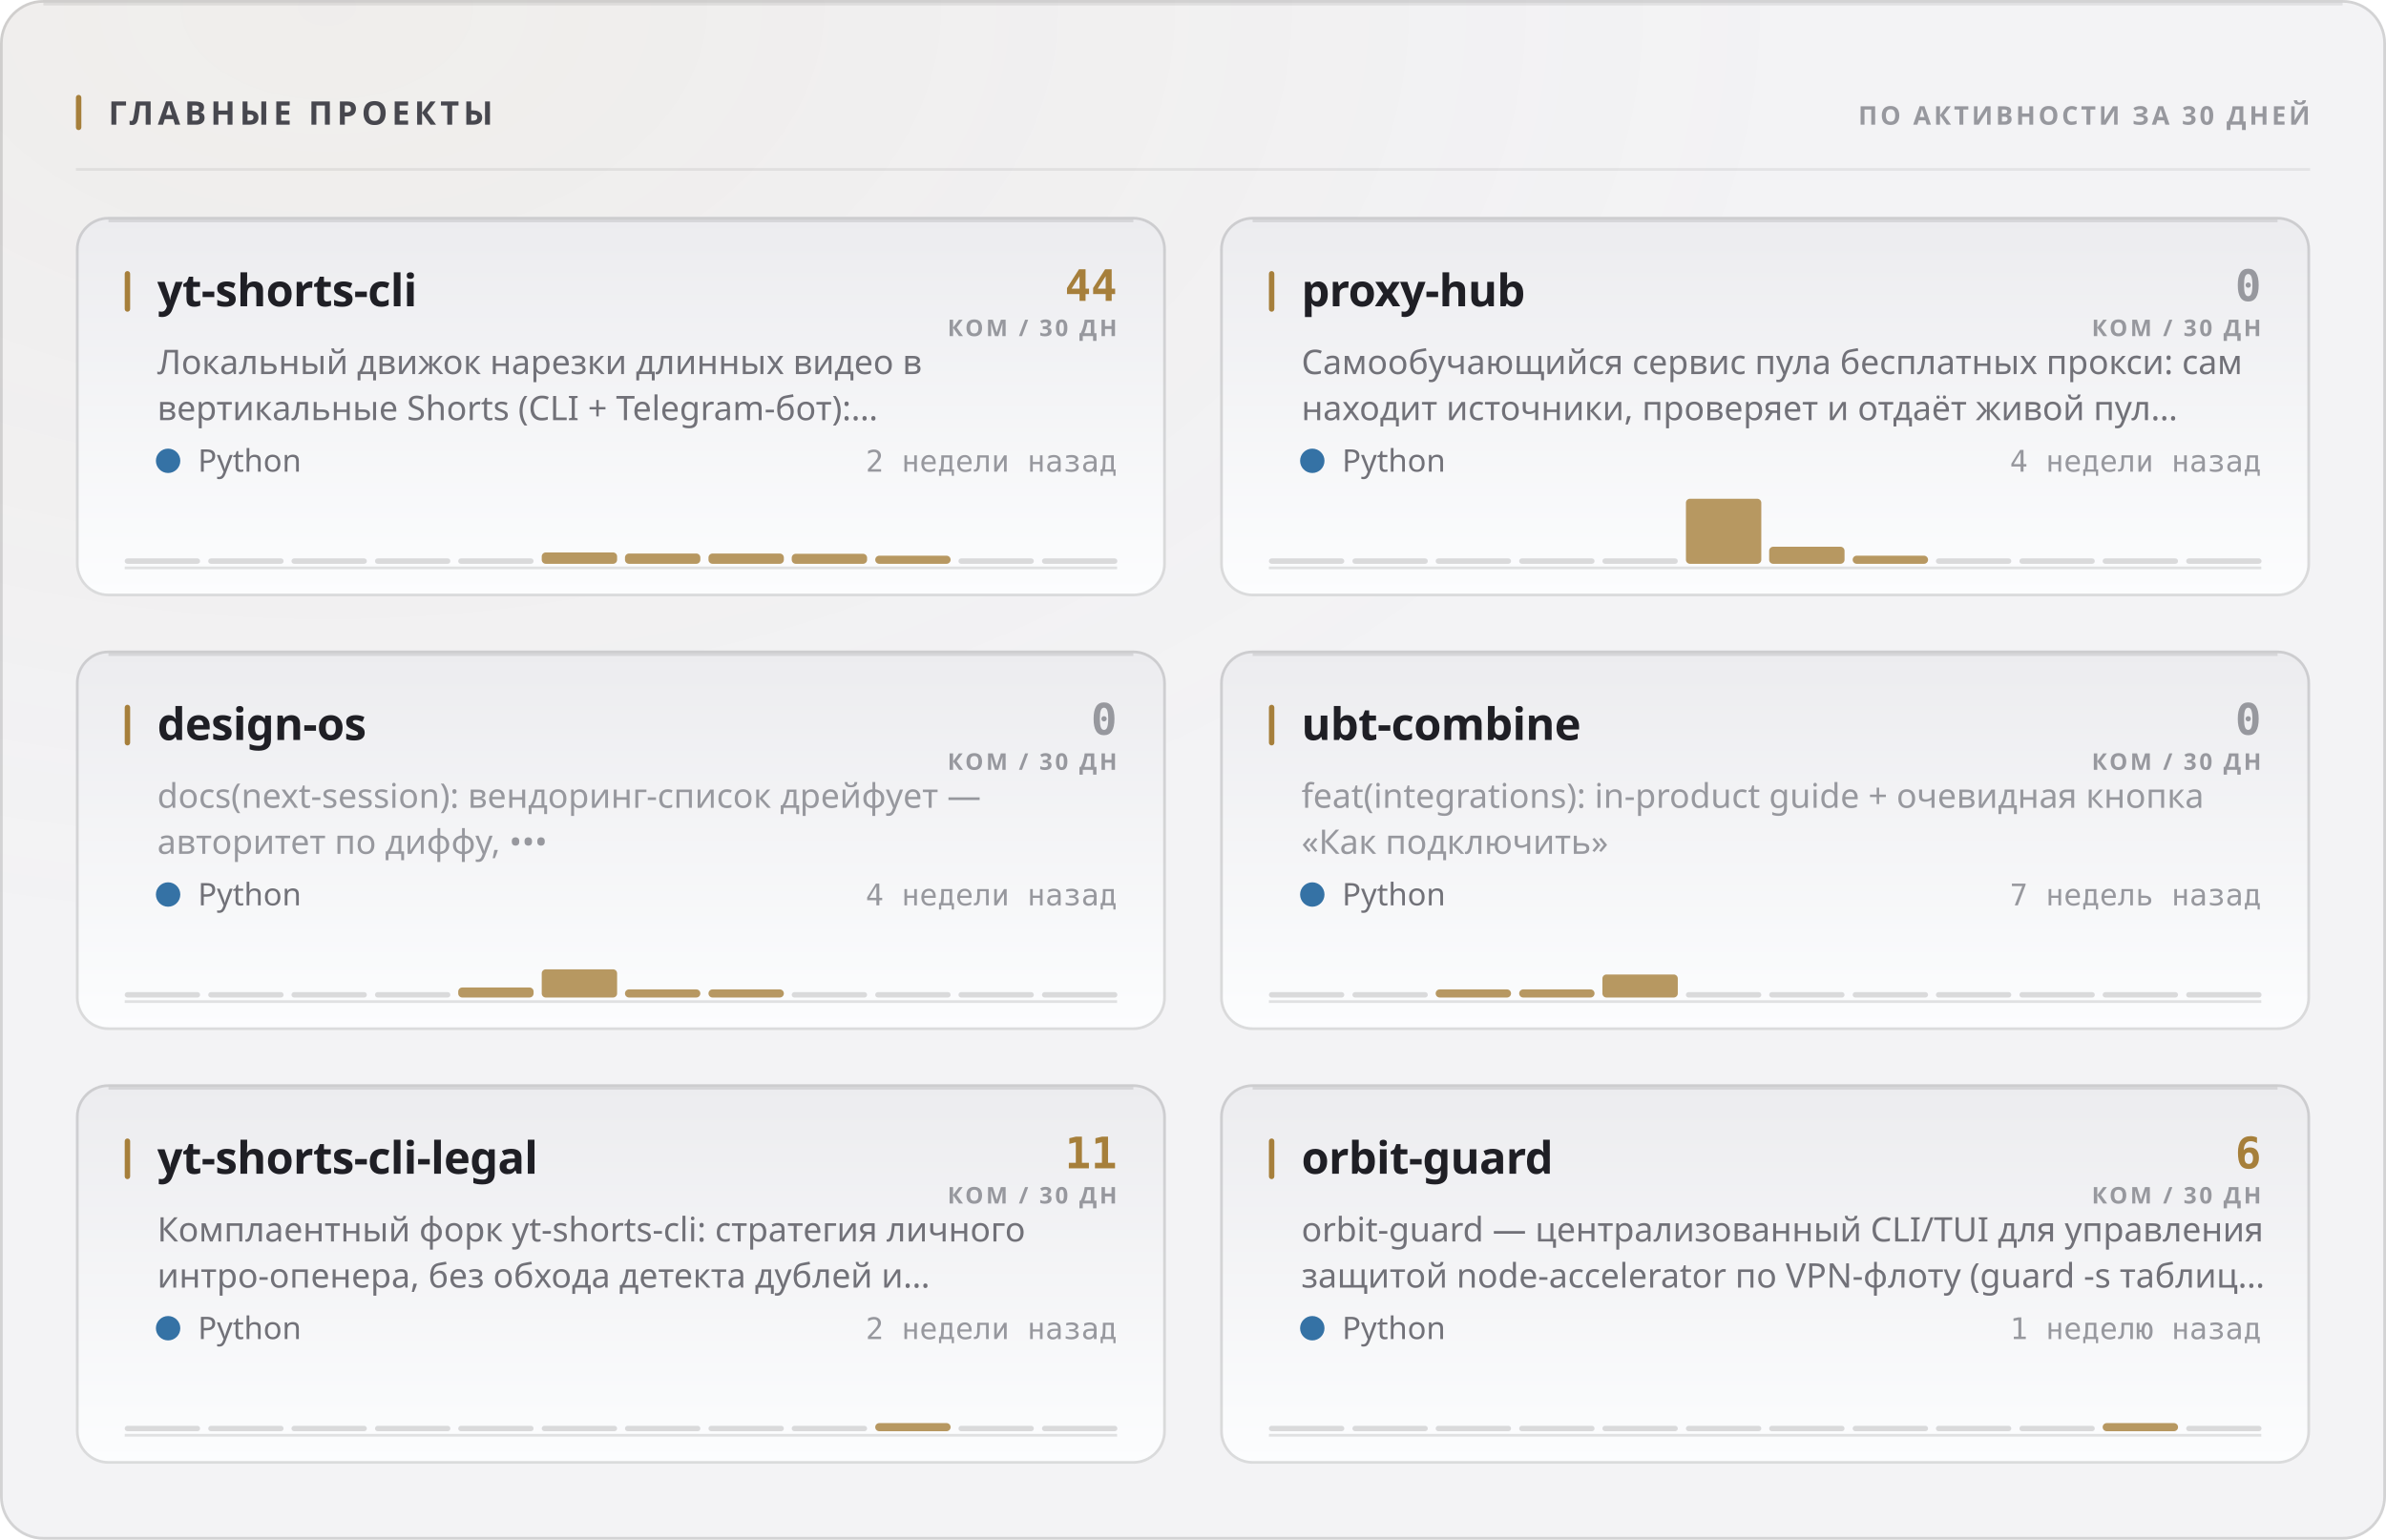
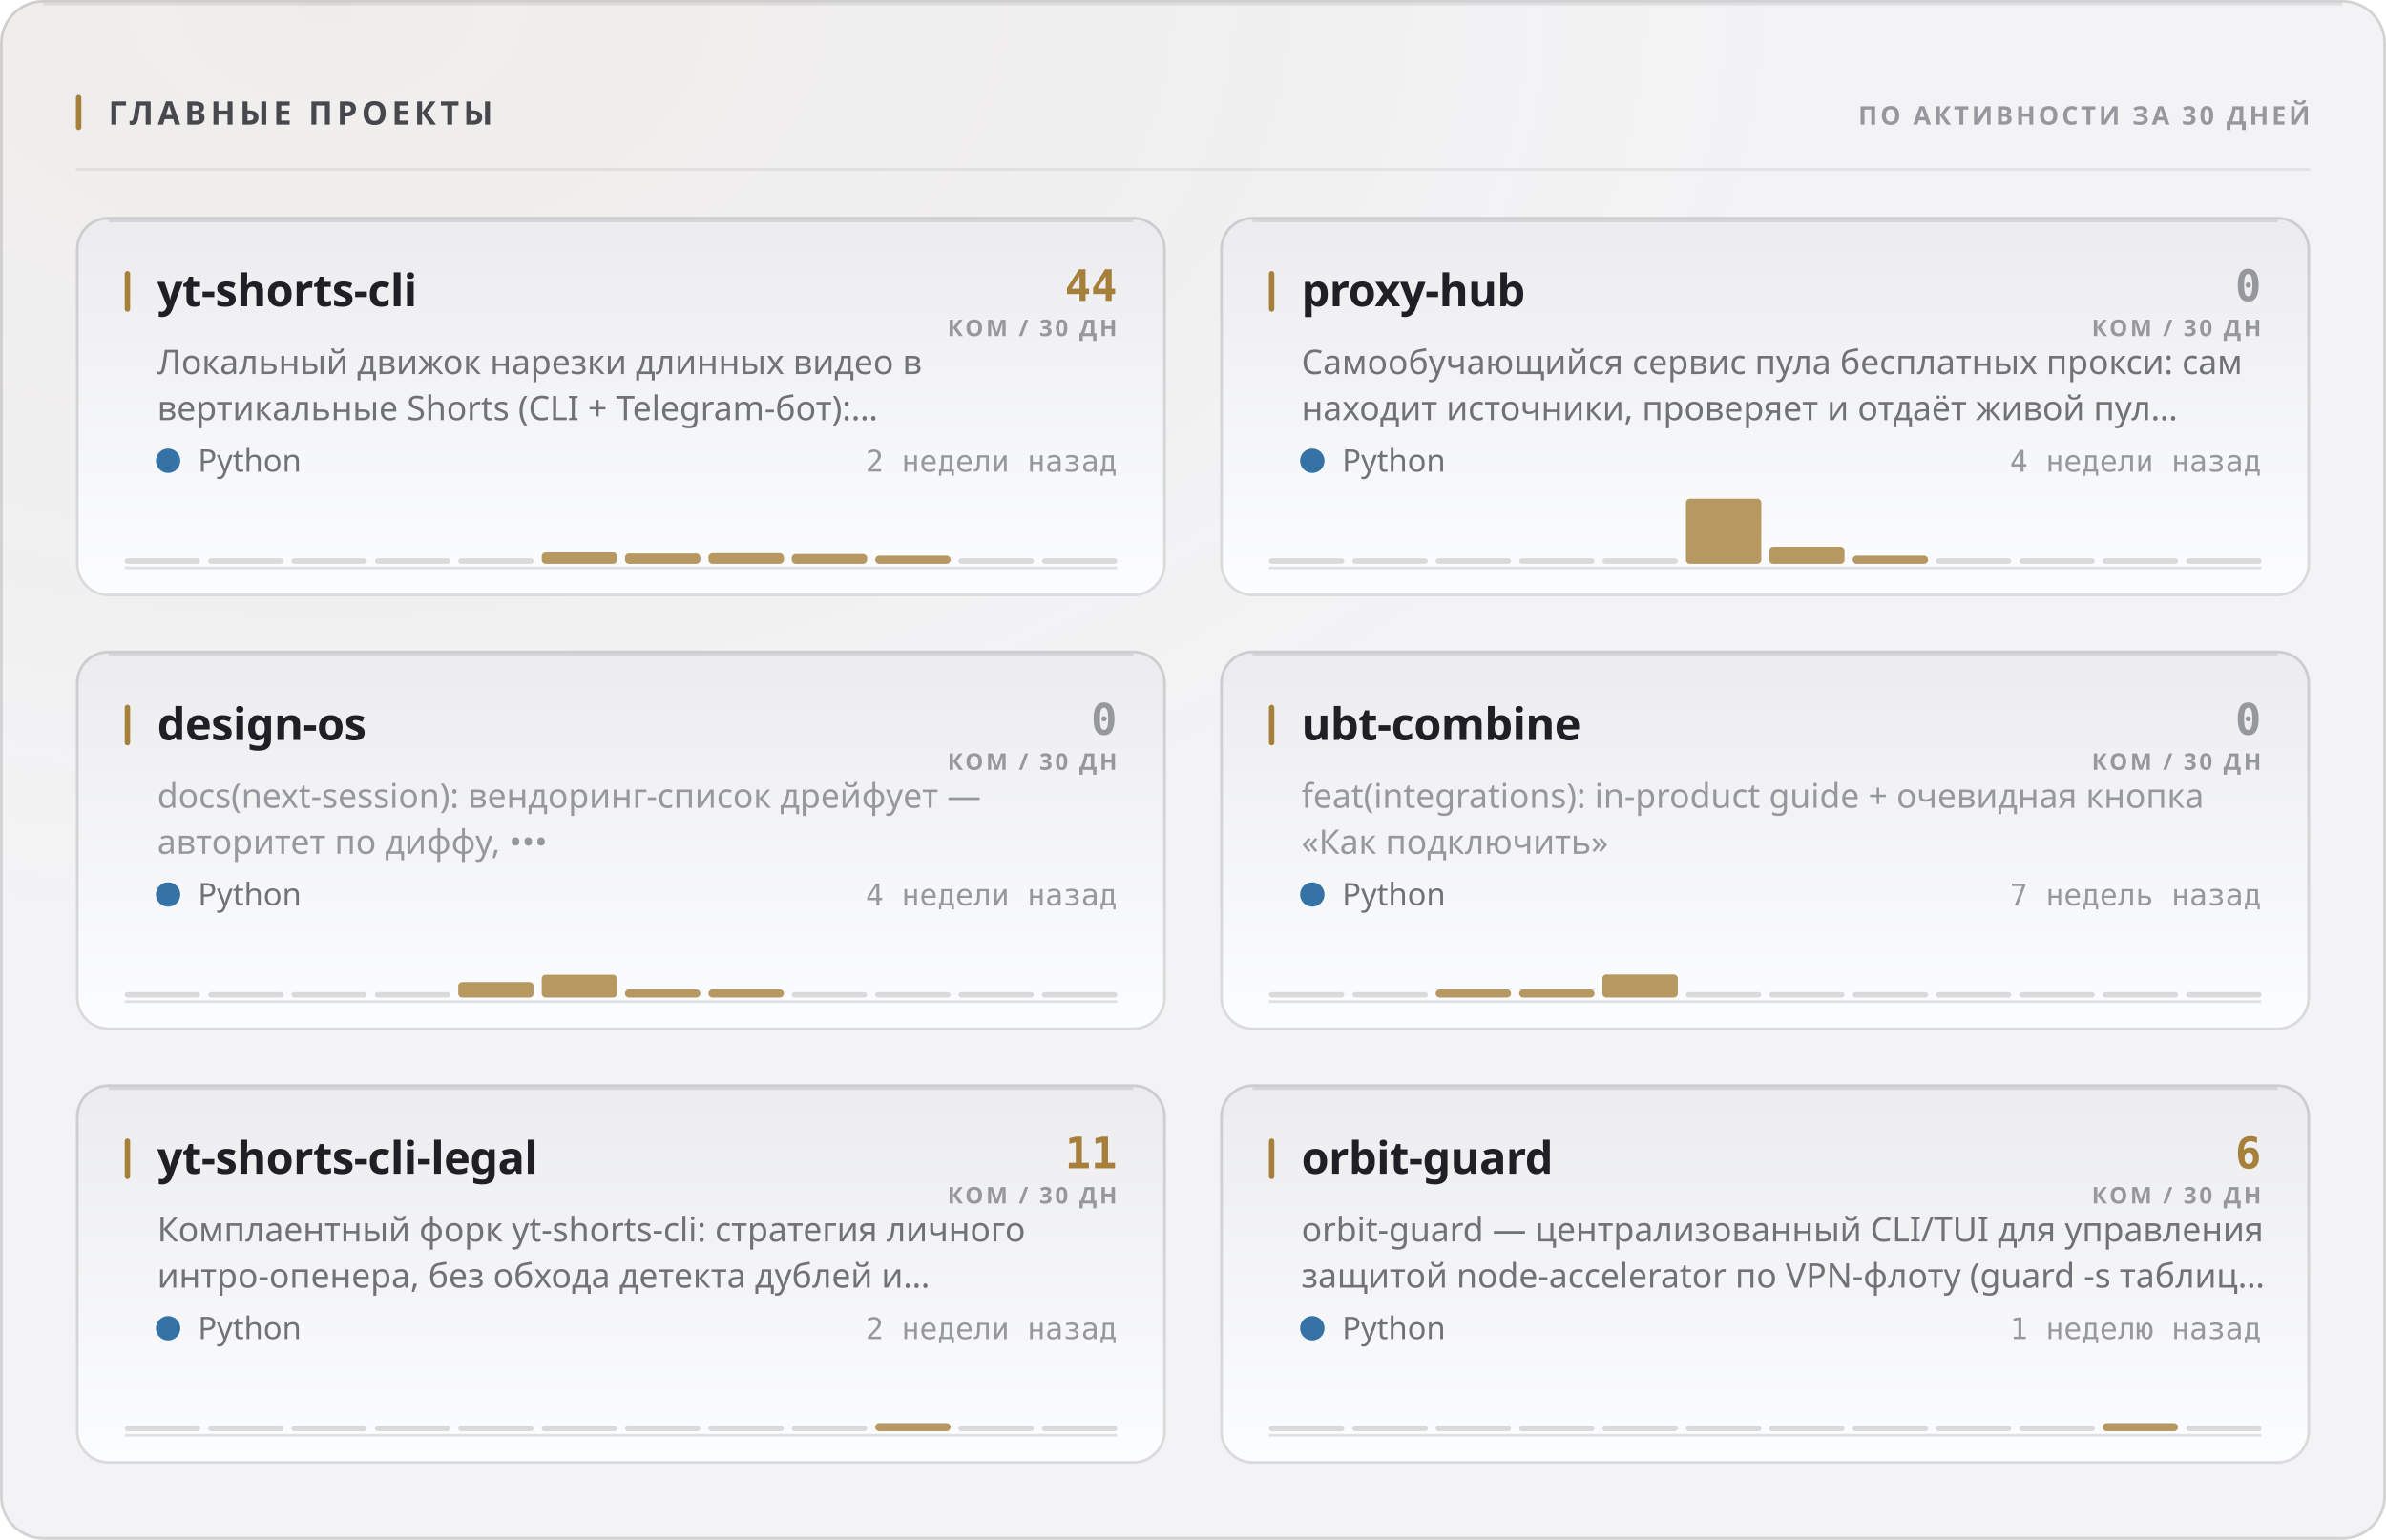
<svg xmlns="http://www.w3.org/2000/svg" width="880" height="568" viewBox="0 0 880 568" role="img">
  <style>
  text { font-family: -apple-system, BlinkMacSystemFont, 'Segoe UI', 'Noto Sans', Helvetica, Arial, sans-serif; }
  .mono { font-family: ui-monospace, 'SF Mono', 'Cascadia Mono', 'DejaVu Sans Mono', Menlo, Consolas, monospace; font-variant-numeric: tabular-nums; }
  .caps { letter-spacing: .1em; text-transform: uppercase; }

  @keyframes sheen  { from { transform: translateX(-120%); } to { transform: translateX(260%); } }
  @keyframes rise   { from { opacity: 0; transform: translateY(6px); } to { opacity: 1; transform: none; } }
  @keyframes slide  { from { opacity: 0; transform: translateX(-8px); } to { opacity: 1; transform: none; } }
  @keyframes grow   { from { transform: scaleY(0); } to { transform: scaleY(1); } }
  @keyframes widen  { from { transform: scaleX(0); } to { transform: scaleX(1); } }
  @keyframes draw   { from { stroke-dashoffset: 200; } to { stroke-dashoffset: 0; } }

  .sheen { animation: sheen 5.5s cubic-bezier(.45,0,.2,1) infinite; }
  .rise  { animation: rise .5s cubic-bezier(.16,1,.3,1) both; }
  .slide { animation: slide .42s cubic-bezier(.16,1,.3,1) both; }
  .bar   { transform-box: fill-box; transform-origin: 50% 100%;
           animation: grow .62s cubic-bezier(.16,1,.3,1) both; }
  .fill  { transform-box: fill-box; transform-origin: 0% 50%;
           animation: widen .8s cubic-bezier(.16,1,.3,1) both; }
  /* The hidden start state lives in the keyframes, never in the static rule.
     A renderer that ignores CSS animations then falls back to the FINISHED
     state — a drawn line, visible text — instead of an empty panel. */
  .spark { stroke-dasharray: 200;
           animation: draw 1.1s cubic-bezier(.16,1,.3,1) both; }

  @media (prefers-reduced-motion: reduce) {
    .sheen { animation: none; opacity: 0; }
    .rise, .slide, .bar, .fill, .spark { animation: none; opacity: 1; transform: none;
                                         stroke-dashoffset: 0; }
  }</style>
  <defs>
    <filter id="grain1" x="0" y="0" width="100%" height="100%">
      <feTurbulence type="fractalNoise" baseFrequency="0.82" numOctaves="3" stitchTiles="stitch" />
      <feColorMatrix type="saturate" values="0" />
    </filter>
    <radialGradient id="wash2" cx="14%" cy="0%" r="62%">
      <stop offset="0%" stop-color="#a67f3b" stop-opacity="0.05" />
      <stop offset="100%" stop-color="#a67f3b" stop-opacity="0" />
    </radialGradient>
    <linearGradient id="cardfill3" x1="0" y1="0" x2="0" y2="1">
      <stop offset="0%" stop-color="#ececef" />
      <stop offset="100%" stop-color="#fcfdfe" />
    </linearGradient>
    <linearGradient id="cardfill4" x1="0" y1="0" x2="0" y2="1">
      <stop offset="0%" stop-color="#ececef" />
      <stop offset="100%" stop-color="#fcfdfe" />
    </linearGradient>
    <linearGradient id="cardfill5" x1="0" y1="0" x2="0" y2="1">
      <stop offset="0%" stop-color="#ececef" />
      <stop offset="100%" stop-color="#fcfdfe" />
    </linearGradient>
    <linearGradient id="cardfill6" x1="0" y1="0" x2="0" y2="1">
      <stop offset="0%" stop-color="#ececef" />
      <stop offset="100%" stop-color="#fcfdfe" />
    </linearGradient>
    <linearGradient id="cardfill7" x1="0" y1="0" x2="0" y2="1">
      <stop offset="0%" stop-color="#ececef" />
      <stop offset="100%" stop-color="#fcfdfe" />
    </linearGradient>
    <linearGradient id="cardfill8" x1="0" y1="0" x2="0" y2="1">
      <stop offset="0%" stop-color="#ececef" />
      <stop offset="100%" stop-color="#fcfdfe" />
    </linearGradient>
  </defs>
  <rect width="880" height="568" rx="16" fill="#f3f3f5" />
  <rect width="880" height="568" rx="16" fill="url(#wash2)" />
  <rect width="880" height="568" rx="16" filter="url(#grain1)" opacity="0.035" style="mix-blend-mode:overlay" />
  <rect x=".5" y=".5" width="879" height="567" rx="15.5" fill="none" stroke="rgba(10,10,12,0.14)" />
  <path d="M16 1.5 H864" stroke="rgba(10,10,12,0.08)" stroke-width="1" fill="none" />
  <rect x="28" y="35" width="2" height="13" rx="1" fill="#a67f3b" />
  <text x="40" y="46" font-size="12" font-weight="700" fill="#47474e" letter-spacing="0.13em">ГЛАВНЫЕ ПРОЕКТЫ</text>
  <text x="852" y="46" font-size="9.5" font-weight="600" fill="#97989e" text-anchor="end" letter-spacing="0.11em">ПО АКТИВНОСТИ ЗА 30 ДНЕЙ</text>
  <path d="M28 62.5 H852" stroke="rgba(10,10,12,0.07)" stroke-width="1" />
  <g class="rise" opacity="1" style="">
    <rect x="28" y="80" width="402" height="140" rx="12" fill="url(#cardfill3)" />
    <rect x="28.5" y="80.5" width="401" height="139" rx="11.5" fill="none" stroke="rgba(10,10,12,0.14)" />
    <path d="M40 81.5 H418" stroke="rgba(10,10,12,0.1)" stroke-width="1" fill="none" />
    <rect x="46" y="100" width="2" height="15" rx="1" fill="#a67f3b" />
    <text x="58" y="113" font-size="16.5" font-weight="700" fill="#1f1f25" letter-spacing="-0.01em">yt-shorts-cli</text>
    <text x="412" y="111" font-size="16" font-weight="700" fill="#a67f3b" text-anchor="end" class="mono">44</text>
    <text x="412" y="124" font-size="8.5" font-weight="600" fill="#97989e" text-anchor="end" letter-spacing="0.11em">КОМ / 30 ДН</text>
    <text x="58" y="138" font-size="12.5" font-weight="400" fill="#717178">Локальный движок нарезки длинных видео в</text>
    <text x="58" y="155" font-size="12.5" font-weight="400" fill="#717178">вертикальные Shorts (CLI + Telegram-бот):…</text>
    <circle cx="62" cy="170" r="4.5" fill="#3572A5" />
    <text x="73" y="174" font-size="11.5" font-weight="400" fill="#717178">Python</text>
    <text x="412" y="174" font-size="11" font-weight="400" fill="#97989e" text-anchor="end" class="mono">2 недели назад</text>
    <path d="M46 209.5 H412" stroke="rgba(10,10,12,0.112)" stroke-width="1" />
    <g class="bar" style="animation-delay:0.18s">
      <rect x="46.0" y="206.0" width="27.8" height="2" rx="1" fill="rgba(10,10,12,0.14)" />
      <rect x="76.8" y="206.0" width="27.8" height="2" rx="1" fill="rgba(10,10,12,0.14)" />
      <rect x="107.5" y="206.0" width="27.8" height="2" rx="1" fill="rgba(10,10,12,0.14)" />
      <rect x="138.3" y="206.0" width="27.8" height="2" rx="1" fill="rgba(10,10,12,0.14)" />
      <rect x="169.0" y="206.0" width="27.8" height="2" rx="1" fill="rgba(10,10,12,0.14)" />
      <rect x="199.8" y="203.8" width="27.8" height="4.2" rx="1.5" fill="#a67f3b" opacity="0.8" />
      <rect x="230.5" y="204.2" width="27.8" height="3.8" rx="1.5" fill="#a67f3b" opacity="0.8" />
-       <rect x="261.3" y="204.2" width="27.8" height="3.8" rx="1.5" fill="#a67f3b" opacity="0.8" />
-       <rect x="292.0" y="204.3" width="27.8" height="3.7" rx="1.5" fill="#a67f3b" opacity="0.8" />
+       <rect x="261.3" y="204.1" width="27.8" height="3.9" rx="1.5" fill="#a67f3b" opacity="0.8" />
+       <rect x="292.0" y="204.4" width="27.8" height="3.6" rx="1.5" fill="#a67f3b" opacity="0.8" />
      <rect x="322.8" y="205.0" width="27.8" height="3.0" rx="1.5" fill="#a67f3b" opacity="0.8" />
      <rect x="353.5" y="206.0" width="27.8" height="2" rx="1" fill="rgba(10,10,12,0.14)" />
      <rect x="384.3" y="206.0" width="27.8" height="2" rx="1" fill="rgba(10,10,12,0.14)" />
    </g>
  </g>
  <g class="rise" opacity="1" style=" animation-delay:0.055s;">
    <rect x="450" y="80" width="402" height="140" rx="12" fill="url(#cardfill4)" />
    <rect x="450.5" y="80.5" width="401" height="139" rx="11.5" fill="none" stroke="rgba(10,10,12,0.14)" />
    <path d="M462 81.5 H840" stroke="rgba(10,10,12,0.1)" stroke-width="1" fill="none" />
    <rect x="468" y="100" width="2" height="15" rx="1" fill="#a67f3b" />
    <text x="480" y="113" font-size="16.5" font-weight="700" fill="#1f1f25" letter-spacing="-0.01em">proxy-hub</text>
    <text x="834" y="111" font-size="16" font-weight="700" fill="#97989e" text-anchor="end" class="mono">0</text>
    <text x="834" y="124" font-size="8.5" font-weight="600" fill="#97989e" text-anchor="end" letter-spacing="0.11em">КОМ / 30 ДН</text>
    <text x="480" y="138" font-size="12.5" font-weight="400" fill="#717178">Самообучающийся сервис пула бесплатных прокси: сам</text>
    <text x="480" y="155" font-size="12.5" font-weight="400" fill="#717178">находит источники, проверяет и отдаёт живой пул…</text>
    <circle cx="484" cy="170" r="4.5" fill="#3572A5" />
    <text x="495" y="174" font-size="11.5" font-weight="400" fill="#717178">Python</text>
    <text x="834" y="174" font-size="11" font-weight="400" fill="#97989e" text-anchor="end" class="mono">4 недели назад</text>
    <path d="M468 209.5 H834" stroke="rgba(10,10,12,0.112)" stroke-width="1" />
    <g class="bar" style="animation-delay:0.24s">
      <rect x="468.0" y="206.0" width="27.8" height="2" rx="1" fill="rgba(10,10,12,0.14)" />
      <rect x="498.8" y="206.0" width="27.8" height="2" rx="1" fill="rgba(10,10,12,0.14)" />
      <rect x="529.5" y="206.0" width="27.8" height="2" rx="1" fill="rgba(10,10,12,0.14)" />
      <rect x="560.3" y="206.0" width="27.8" height="2" rx="1" fill="rgba(10,10,12,0.14)" />
      <rect x="591.0" y="206.0" width="27.8" height="2" rx="1" fill="rgba(10,10,12,0.14)" />
      <rect x="621.8" y="184.0" width="27.8" height="24.0" rx="1.5" fill="#a67f3b" opacity="0.8" />
      <rect x="652.5" y="201.7" width="27.8" height="6.3" rx="1.5" fill="#a67f3b" opacity="0.8" />
      <rect x="683.3" y="205.0" width="27.8" height="3.0" rx="1.5" fill="#a67f3b" opacity="0.8" />
      <rect x="714.0" y="206.0" width="27.8" height="2" rx="1" fill="rgba(10,10,12,0.14)" />
      <rect x="744.8" y="206.0" width="27.8" height="2" rx="1" fill="rgba(10,10,12,0.14)" />
      <rect x="775.5" y="206.0" width="27.8" height="2" rx="1" fill="rgba(10,10,12,0.14)" />
      <rect x="806.3" y="206.0" width="27.8" height="2" rx="1" fill="rgba(10,10,12,0.14)" />
    </g>
  </g>
  <g class="rise" opacity="1" style=" animation-delay:0.110s;">
    <rect x="28" y="240" width="402" height="140" rx="12" fill="url(#cardfill5)" />
    <rect x="28.5" y="240.5" width="401" height="139" rx="11.5" fill="none" stroke="rgba(10,10,12,0.14)" />
    <path d="M40 241.5 H418" stroke="rgba(10,10,12,0.1)" stroke-width="1" fill="none" />
    <rect x="46" y="260" width="2" height="15" rx="1" fill="#a67f3b" />
    <text x="58" y="273" font-size="16.5" font-weight="700" fill="#1f1f25" letter-spacing="-0.01em">design-os</text>
    <text x="412" y="271" font-size="16" font-weight="700" fill="#97989e" text-anchor="end" class="mono">0</text>
    <text x="412" y="284" font-size="8.5" font-weight="600" fill="#97989e" text-anchor="end" letter-spacing="0.11em">КОМ / 30 ДН</text>
    <text x="58" y="298" font-size="12.5" font-weight="400" fill="#97989e">docs(next-session): вендоринг-список дрейфует —</text>
    <text x="58" y="315" font-size="12.5" font-weight="400" fill="#97989e">авторитет по диффу, •••</text>
    <circle cx="62" cy="330" r="4.5" fill="#3572A5" />
    <text x="73" y="334" font-size="11.5" font-weight="400" fill="#717178">Python</text>
    <text x="412" y="334" font-size="11" font-weight="400" fill="#97989e" text-anchor="end" class="mono">4 недели назад</text>
    <path d="M46 369.5 H412" stroke="rgba(10,10,12,0.112)" stroke-width="1" />
    <g class="bar" style="animation-delay:0.3s">
      <rect x="46.0" y="366.0" width="27.8" height="2" rx="1" fill="rgba(10,10,12,0.14)" />
      <rect x="76.8" y="366.0" width="27.8" height="2" rx="1" fill="rgba(10,10,12,0.14)" />
      <rect x="107.5" y="366.0" width="27.8" height="2" rx="1" fill="rgba(10,10,12,0.14)" />
      <rect x="138.3" y="366.0" width="27.8" height="2" rx="1" fill="rgba(10,10,12,0.14)" />
-       <rect x="169.0" y="364.3" width="27.8" height="3.7" rx="1.5" fill="#a67f3b" opacity="0.8" />
-       <rect x="199.8" y="357.6" width="27.8" height="10.4" rx="1.5" fill="#a67f3b" opacity="0.8" />
+       <rect x="169.0" y="362.3" width="27.8" height="5.7" rx="1.5" fill="#a67f3b" opacity="0.8" />
+       <rect x="199.8" y="359.6" width="27.8" height="8.4" rx="1.5" fill="#a67f3b" opacity="0.8" />
      <rect x="230.5" y="365.0" width="27.8" height="3.0" rx="1.5" fill="#a67f3b" opacity="0.8" />
      <rect x="261.3" y="365.0" width="27.8" height="3.0" rx="1.5" fill="#a67f3b" opacity="0.8" />
      <rect x="292.0" y="366.0" width="27.8" height="2" rx="1" fill="rgba(10,10,12,0.14)" />
      <rect x="322.8" y="366.0" width="27.8" height="2" rx="1" fill="rgba(10,10,12,0.14)" />
      <rect x="353.5" y="366.0" width="27.8" height="2" rx="1" fill="rgba(10,10,12,0.14)" />
      <rect x="384.3" y="366.0" width="27.8" height="2" rx="1" fill="rgba(10,10,12,0.14)" />
    </g>
  </g>
  <g class="rise" opacity="1" style=" animation-delay:0.165s;">
    <rect x="450" y="240" width="402" height="140" rx="12" fill="url(#cardfill6)" />
    <rect x="450.5" y="240.5" width="401" height="139" rx="11.5" fill="none" stroke="rgba(10,10,12,0.14)" />
    <path d="M462 241.5 H840" stroke="rgba(10,10,12,0.1)" stroke-width="1" fill="none" />
    <rect x="468" y="260" width="2" height="15" rx="1" fill="#a67f3b" />
    <text x="480" y="273" font-size="16.5" font-weight="700" fill="#1f1f25" letter-spacing="-0.01em">ubt-combine</text>
    <text x="834" y="271" font-size="16" font-weight="700" fill="#97989e" text-anchor="end" class="mono">0</text>
    <text x="834" y="284" font-size="8.5" font-weight="600" fill="#97989e" text-anchor="end" letter-spacing="0.11em">КОМ / 30 ДН</text>
    <text x="480" y="298" font-size="12.5" font-weight="400" fill="#97989e">feat(integrations): in-product guide + очевидная кнопка</text>
    <text x="480" y="315" font-size="12.5" font-weight="400" fill="#97989e">«Как подключить»</text>
    <circle cx="484" cy="330" r="4.5" fill="#3572A5" />
    <text x="495" y="334" font-size="11.5" font-weight="400" fill="#717178">Python</text>
    <text x="834" y="334" font-size="11" font-weight="400" fill="#97989e" text-anchor="end" class="mono">7 недель назад</text>
    <path d="M468 369.5 H834" stroke="rgba(10,10,12,0.112)" stroke-width="1" />
    <g class="bar" style="animation-delay:0.36s">
      <rect x="468.0" y="366.0" width="27.8" height="2" rx="1" fill="rgba(10,10,12,0.14)" />
      <rect x="498.8" y="366.0" width="27.8" height="2" rx="1" fill="rgba(10,10,12,0.14)" />
      <rect x="529.5" y="365.0" width="27.8" height="3.0" rx="1.5" fill="#a67f3b" opacity="0.8" />
      <rect x="560.3" y="365.0" width="27.8" height="3.0" rx="1.5" fill="#a67f3b" opacity="0.8" />
      <rect x="591.0" y="359.5" width="27.8" height="8.5" rx="1.5" fill="#a67f3b" opacity="0.8" />
      <rect x="621.8" y="366.0" width="27.8" height="2" rx="1" fill="rgba(10,10,12,0.14)" />
      <rect x="652.5" y="366.0" width="27.8" height="2" rx="1" fill="rgba(10,10,12,0.14)" />
      <rect x="683.3" y="366.0" width="27.8" height="2" rx="1" fill="rgba(10,10,12,0.14)" />
      <rect x="714.0" y="366.0" width="27.8" height="2" rx="1" fill="rgba(10,10,12,0.14)" />
      <rect x="744.8" y="366.0" width="27.8" height="2" rx="1" fill="rgba(10,10,12,0.14)" />
      <rect x="775.5" y="366.0" width="27.8" height="2" rx="1" fill="rgba(10,10,12,0.14)" />
      <rect x="806.3" y="366.0" width="27.8" height="2" rx="1" fill="rgba(10,10,12,0.14)" />
    </g>
  </g>
  <g class="rise" opacity="1" style=" animation-delay:0.220s;">
    <rect x="28" y="400" width="402" height="140" rx="12" fill="url(#cardfill7)" />
    <rect x="28.5" y="400.5" width="401" height="139" rx="11.5" fill="none" stroke="rgba(10,10,12,0.14)" />
    <path d="M40 401.5 H418" stroke="rgba(10,10,12,0.1)" stroke-width="1" fill="none" />
    <rect x="46" y="420" width="2" height="15" rx="1" fill="#a67f3b" />
    <text x="58" y="433" font-size="16.5" font-weight="700" fill="#1f1f25" letter-spacing="-0.01em">yt-shorts-cli-legal</text>
    <text x="412" y="431" font-size="16" font-weight="700" fill="#a67f3b" text-anchor="end" class="mono">11</text>
    <text x="412" y="444" font-size="8.5" font-weight="600" fill="#97989e" text-anchor="end" letter-spacing="0.11em">КОМ / 30 ДН</text>
    <text x="58" y="458" font-size="12.5" font-weight="400" fill="#717178">Комплаентный форк yt-shorts-cli: стратегия личного</text>
    <text x="58" y="475" font-size="12.5" font-weight="400" fill="#717178">интро-опенера, без обхода детекта дублей и…</text>
    <circle cx="62" cy="490" r="4.5" fill="#3572A5" />
    <text x="73" y="494" font-size="11.5" font-weight="400" fill="#717178">Python</text>
    <text x="412" y="494" font-size="11" font-weight="400" fill="#97989e" text-anchor="end" class="mono">2 недели назад</text>
    <path d="M46 529.5 H412" stroke="rgba(10,10,12,0.112)" stroke-width="1" />
    <g class="bar" style="animation-delay:0.42s">
      <rect x="46.0" y="526.0" width="27.8" height="2" rx="1" fill="rgba(10,10,12,0.14)" />
      <rect x="76.8" y="526.0" width="27.8" height="2" rx="1" fill="rgba(10,10,12,0.14)" />
      <rect x="107.5" y="526.0" width="27.8" height="2" rx="1" fill="rgba(10,10,12,0.14)" />
      <rect x="138.3" y="526.0" width="27.8" height="2" rx="1" fill="rgba(10,10,12,0.14)" />
      <rect x="169.0" y="526.0" width="27.8" height="2" rx="1" fill="rgba(10,10,12,0.14)" />
      <rect x="199.8" y="526.0" width="27.8" height="2" rx="1" fill="rgba(10,10,12,0.14)" />
      <rect x="230.5" y="526.0" width="27.8" height="2" rx="1" fill="rgba(10,10,12,0.14)" />
      <rect x="261.3" y="526.0" width="27.8" height="2" rx="1" fill="rgba(10,10,12,0.14)" />
      <rect x="292.0" y="526.0" width="27.8" height="2" rx="1" fill="rgba(10,10,12,0.14)" />
      <rect x="322.8" y="525.0" width="27.8" height="3.0" rx="1.5" fill="#a67f3b" opacity="0.8" />
      <rect x="353.5" y="526.0" width="27.8" height="2" rx="1" fill="rgba(10,10,12,0.14)" />
      <rect x="384.3" y="526.0" width="27.8" height="2" rx="1" fill="rgba(10,10,12,0.14)" />
    </g>
  </g>
  <g class="rise" opacity="1" style=" animation-delay:0.275s;">
    <rect x="450" y="400" width="402" height="140" rx="12" fill="url(#cardfill8)" />
    <rect x="450.5" y="400.5" width="401" height="139" rx="11.5" fill="none" stroke="rgba(10,10,12,0.14)" />
    <path d="M462 401.5 H840" stroke="rgba(10,10,12,0.1)" stroke-width="1" fill="none" />
    <rect x="468" y="420" width="2" height="15" rx="1" fill="#a67f3b" />
    <text x="480" y="433" font-size="16.5" font-weight="700" fill="#1f1f25" letter-spacing="-0.01em">orbit-guard</text>
    <text x="834" y="431" font-size="16" font-weight="700" fill="#a67f3b" text-anchor="end" class="mono">6</text>
    <text x="834" y="444" font-size="8.5" font-weight="600" fill="#97989e" text-anchor="end" letter-spacing="0.11em">КОМ / 30 ДН</text>
    <text x="480" y="458" font-size="12.5" font-weight="400" fill="#717178">orbit-guard — централизованный CLI/TUI для управления</text>
    <text x="480" y="475" font-size="12.5" font-weight="400" fill="#717178">защитой node-accelerator по VPN-флоту (guard -s таблиц…</text>
    <circle cx="484" cy="490" r="4.5" fill="#3572A5" />
    <text x="495" y="494" font-size="11.5" font-weight="400" fill="#717178">Python</text>
    <text x="834" y="494" font-size="11" font-weight="400" fill="#97989e" text-anchor="end" class="mono">1 неделю назад</text>
    <path d="M468 529.5 H834" stroke="rgba(10,10,12,0.112)" stroke-width="1" />
    <g class="bar" style="animation-delay:0.48s">
      <rect x="468.0" y="526.0" width="27.8" height="2" rx="1" fill="rgba(10,10,12,0.14)" />
      <rect x="498.8" y="526.0" width="27.8" height="2" rx="1" fill="rgba(10,10,12,0.14)" />
      <rect x="529.5" y="526.0" width="27.8" height="2" rx="1" fill="rgba(10,10,12,0.14)" />
      <rect x="560.3" y="526.0" width="27.8" height="2" rx="1" fill="rgba(10,10,12,0.14)" />
      <rect x="591.0" y="526.0" width="27.8" height="2" rx="1" fill="rgba(10,10,12,0.14)" />
      <rect x="621.8" y="526.0" width="27.8" height="2" rx="1" fill="rgba(10,10,12,0.14)" />
      <rect x="652.5" y="526.0" width="27.8" height="2" rx="1" fill="rgba(10,10,12,0.14)" />
      <rect x="683.3" y="526.0" width="27.8" height="2" rx="1" fill="rgba(10,10,12,0.14)" />
      <rect x="714.0" y="526.0" width="27.8" height="2" rx="1" fill="rgba(10,10,12,0.14)" />
      <rect x="744.8" y="526.0" width="27.8" height="2" rx="1" fill="rgba(10,10,12,0.14)" />
      <rect x="775.5" y="525.0" width="27.8" height="3.0" rx="1.5" fill="#a67f3b" opacity="0.8" />
      <rect x="806.3" y="526.0" width="27.8" height="2" rx="1" fill="rgba(10,10,12,0.14)" />
    </g>
  </g>
</svg>
